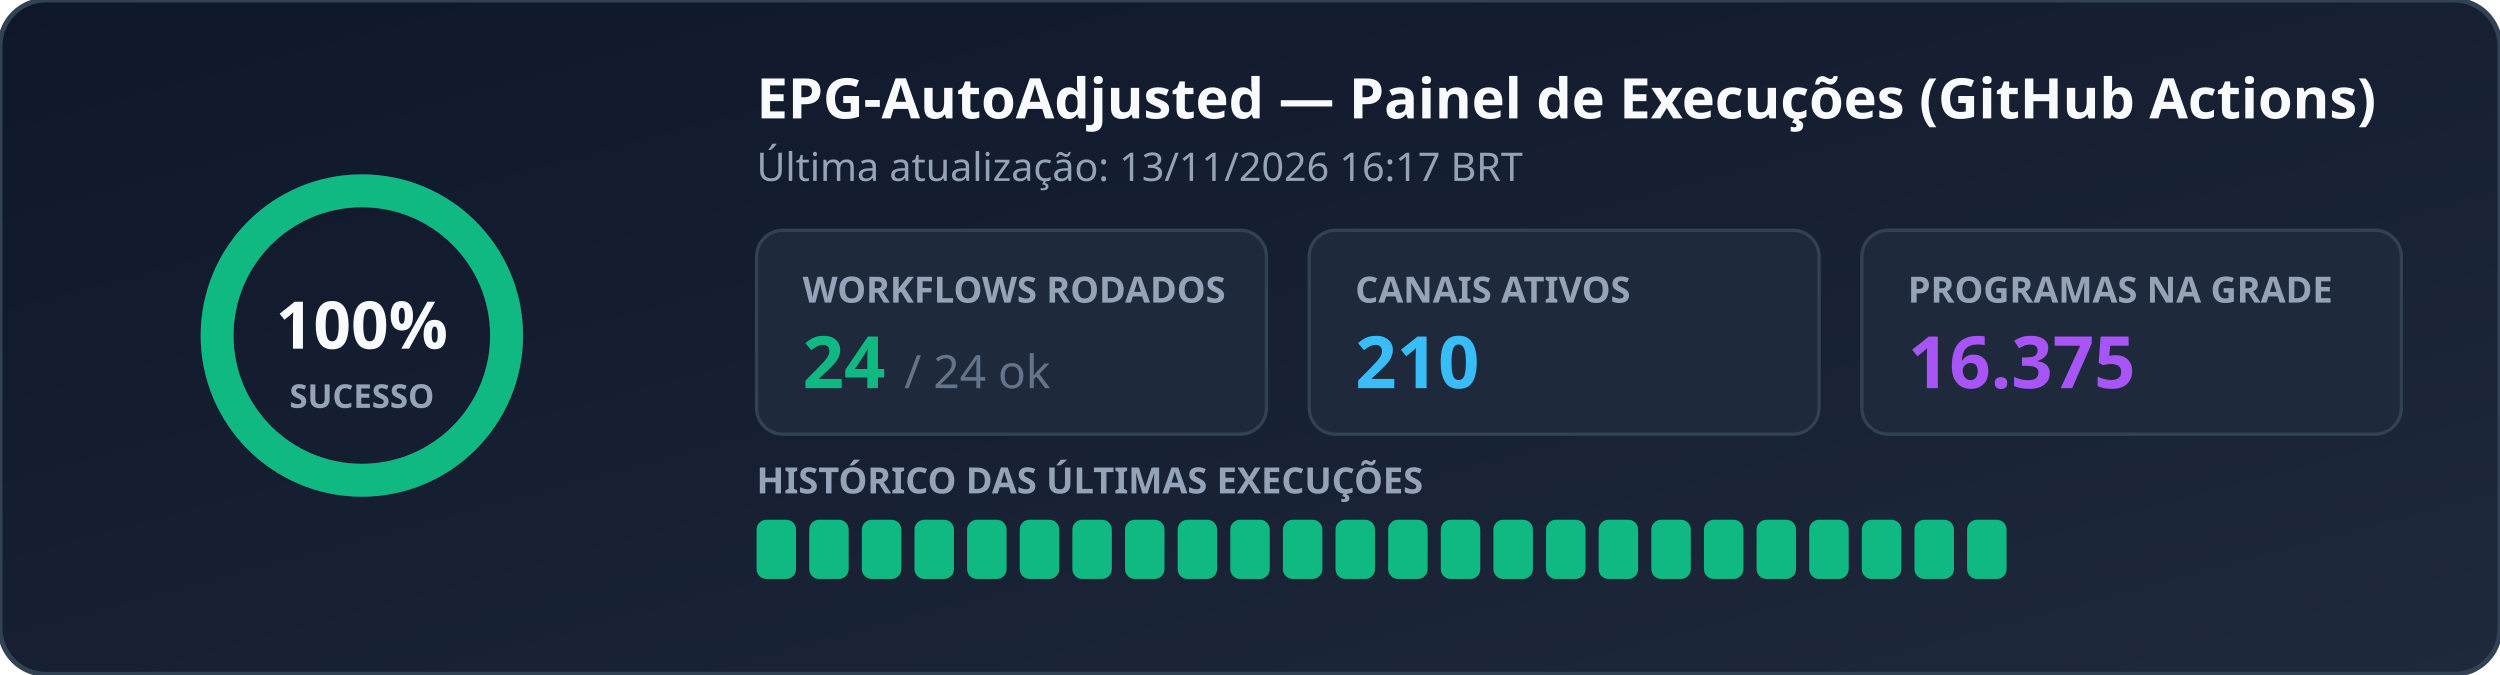
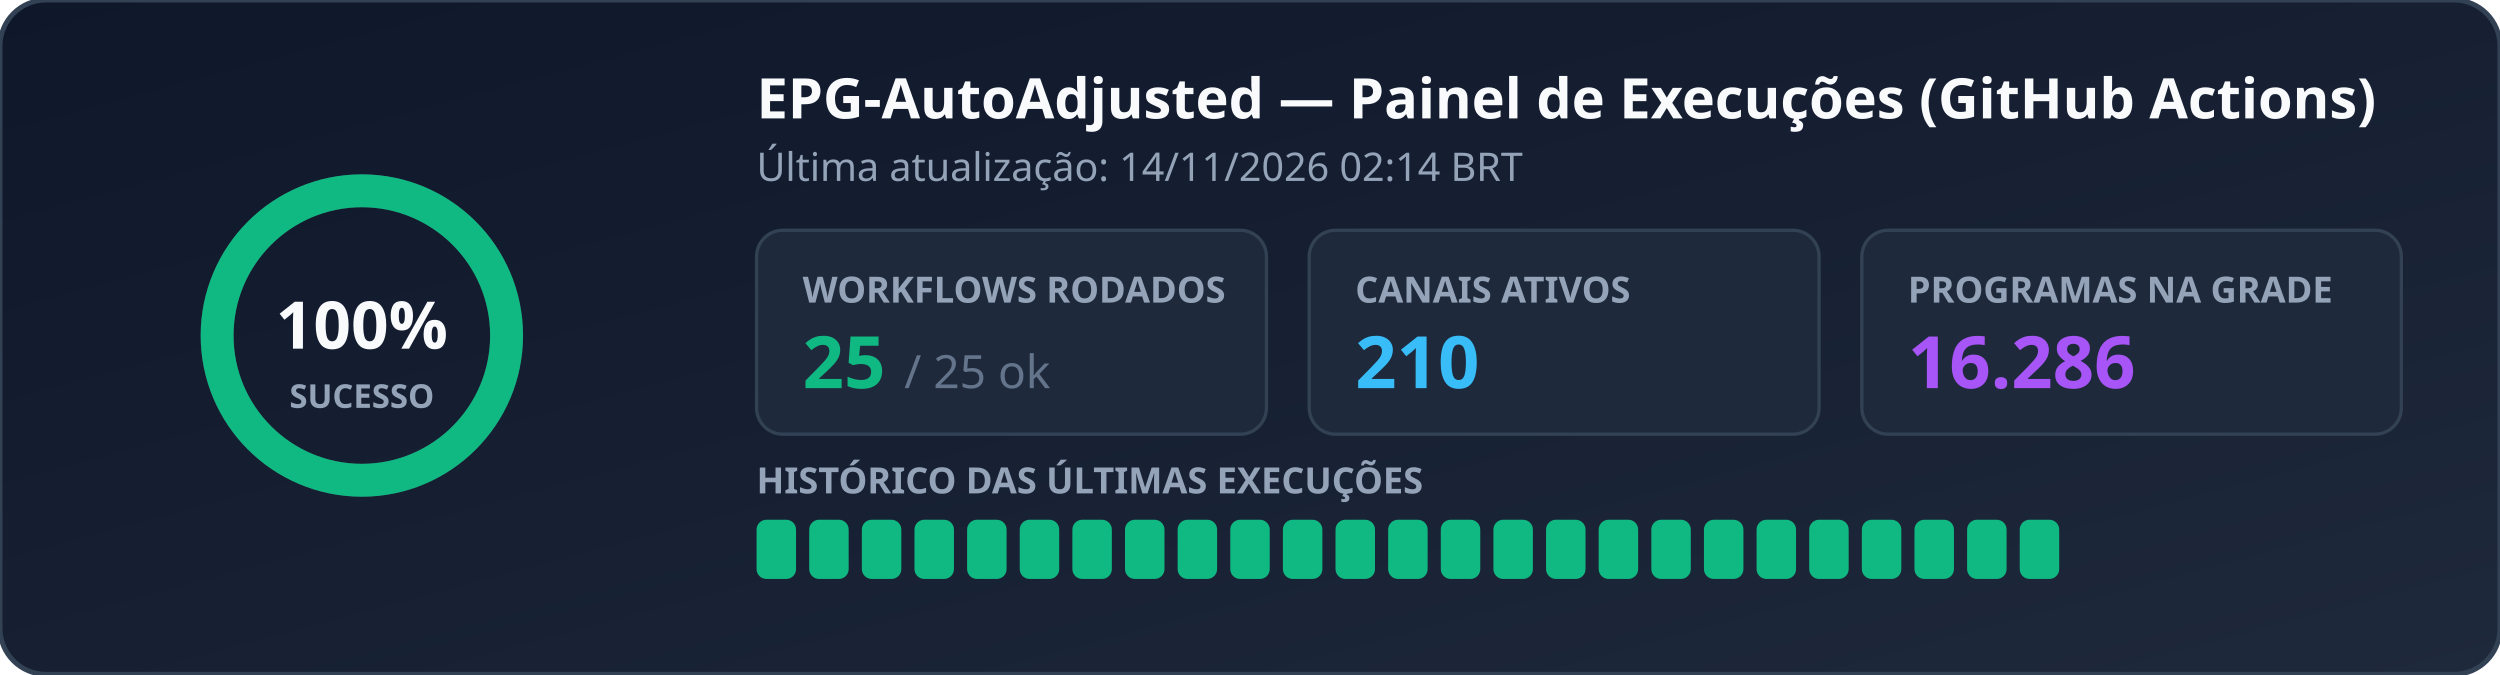
<svg xmlns="http://www.w3.org/2000/svg" width="760" height="205" viewBox="0 0 760 205" role="img" aria-label="EPG Workflow Status">
  <defs>
    <linearGradient id="bg" x1="0%" y1="0%" x2="100%" y2="100%">
      <stop offset="0%" stop-color="#0f172a" />
      <stop offset="100%" stop-color="#1e293b" />
    </linearGradient>
  </defs>
  <rect width="760" height="205" rx="14" fill="url(#bg)" stroke="#334155" stroke-width="1.5" />
  <g transform="translate(110, 102)">
    <circle r="44" fill="none" stroke="#334155" stroke-width="10" />
    <circle r="44" fill="none" stroke="#10b981" stroke-width="10" stroke-dasharray="276.46 0.00" stroke-linecap="round" transform="rotate(-90)" />
    <text x="0" y="4" text-anchor="middle" fill="#f8fafc" font-family="Segoe UI, Ubuntu, sans-serif" font-size="20" font-weight="700">100%</text>
    <text x="0" y="22" text-anchor="middle" fill="#94a3b8" font-family="Segoe UI, Ubuntu, sans-serif" font-size="10" font-weight="600">SUCESSO</text>
  </g>
  <text x="230" y="36" fill="#f8fafc" font-family="Segoe UI, Ubuntu, sans-serif" font-size="17" font-weight="700">EPG-AutoAdjusted — Painel de Execuções (GitHub Actions)</text>
-   <text x="230" y="55" fill="#94a3b8" font-family="Segoe UI, Ubuntu, sans-serif" font-size="12">Última atualização: 13/11/2026 16:17 BRT</text>
+   <text x="230" y="55" fill="#94a3b8" font-family="Segoe UI, Ubuntu, sans-serif" font-size="12">Última atualização: 14/11/2026 02:14 BRT</text>
  <rect x="230" y="70" width="155" height="62" rx="8" fill="#1e293b" stroke="#334155" />
  <text x="244" y="92" fill="#94a3b8" font-family="Segoe UI, Ubuntu, sans-serif" font-size="11" font-weight="600">WORKFLOWS RODADOS</text>
-   <text x="244" y="118" fill="#10b981" font-family="Segoe UI, Ubuntu, sans-serif" font-size="22" font-weight="700">24 <tspan fill="#64748b" font-size="14" font-weight="400">/ 24 ok</tspan>
+   <text x="244" y="118" fill="#10b981" font-family="Segoe UI, Ubuntu, sans-serif" font-size="22" font-weight="700">25 <tspan fill="#64748b" font-size="14" font-weight="400">/ 25 ok</tspan>
  </text>
  <rect x="398" y="70" width="155" height="62" rx="8" fill="#1e293b" stroke="#334155" />
  <text x="412" y="92" fill="#94a3b8" font-family="Segoe UI, Ubuntu, sans-serif" font-size="11" font-weight="600">CANAIS ATIVOS</text>
  <text x="412" y="118" fill="#38bdf8" font-family="Segoe UI, Ubuntu, sans-serif" font-size="22" font-weight="700">210</text>
  <rect x="566" y="70" width="164" height="62" rx="8" fill="#1e293b" stroke="#334155" />
  <text x="580" y="92" fill="#94a3b8" font-family="Segoe UI, Ubuntu, sans-serif" font-size="11" font-weight="600">PROGRAMAS NA GRADE</text>
-   <text x="580" y="118" fill="#a855f7" font-family="Segoe UI, Ubuntu, sans-serif" font-size="22" font-weight="700">16.375</text>
+   <text x="580" y="118" fill="#a855f7" font-family="Segoe UI, Ubuntu, sans-serif" font-size="22" font-weight="700">16.286</text>
  <text x="230" y="150" fill="#94a3b8" font-family="Segoe UI, Ubuntu, sans-serif" font-size="11" font-weight="600">HISTÓRICO DAS ÚLTIMAS EXECUÇÕES</text>
  <rect x="230" y="158" width="12" height="18" rx="3" fill="#10b981" />
  <rect x="246" y="158" width="12" height="18" rx="3" fill="#10b981" />
  <rect x="262" y="158" width="12" height="18" rx="3" fill="#10b981" />
  <rect x="278" y="158" width="12" height="18" rx="3" fill="#10b981" />
  <rect x="294" y="158" width="12" height="18" rx="3" fill="#10b981" />
  <rect x="310" y="158" width="12" height="18" rx="3" fill="#10b981" />
  <rect x="326" y="158" width="12" height="18" rx="3" fill="#10b981" />
  <rect x="342" y="158" width="12" height="18" rx="3" fill="#10b981" />
  <rect x="358" y="158" width="12" height="18" rx="3" fill="#10b981" />
  <rect x="374" y="158" width="12" height="18" rx="3" fill="#10b981" />
  <rect x="390" y="158" width="12" height="18" rx="3" fill="#10b981" />
  <rect x="406" y="158" width="12" height="18" rx="3" fill="#10b981" />
  <rect x="422" y="158" width="12" height="18" rx="3" fill="#10b981" />
  <rect x="438" y="158" width="12" height="18" rx="3" fill="#10b981" />
  <rect x="454" y="158" width="12" height="18" rx="3" fill="#10b981" />
  <rect x="470" y="158" width="12" height="18" rx="3" fill="#10b981" />
  <rect x="486" y="158" width="12" height="18" rx="3" fill="#10b981" />
  <rect x="502" y="158" width="12" height="18" rx="3" fill="#10b981" />
  <rect x="518" y="158" width="12" height="18" rx="3" fill="#10b981" />
  <rect x="534" y="158" width="12" height="18" rx="3" fill="#10b981" />
  <rect x="550" y="158" width="12" height="18" rx="3" fill="#10b981" />
  <rect x="566" y="158" width="12" height="18" rx="3" fill="#10b981" />
  <rect x="582" y="158" width="12" height="18" rx="3" fill="#10b981" />
  <rect x="598" y="158" width="12" height="18" rx="3" fill="#10b981" />
+   <rect x="614" y="158" width="12" height="18" rx="3" fill="#10b981" />
</svg>
